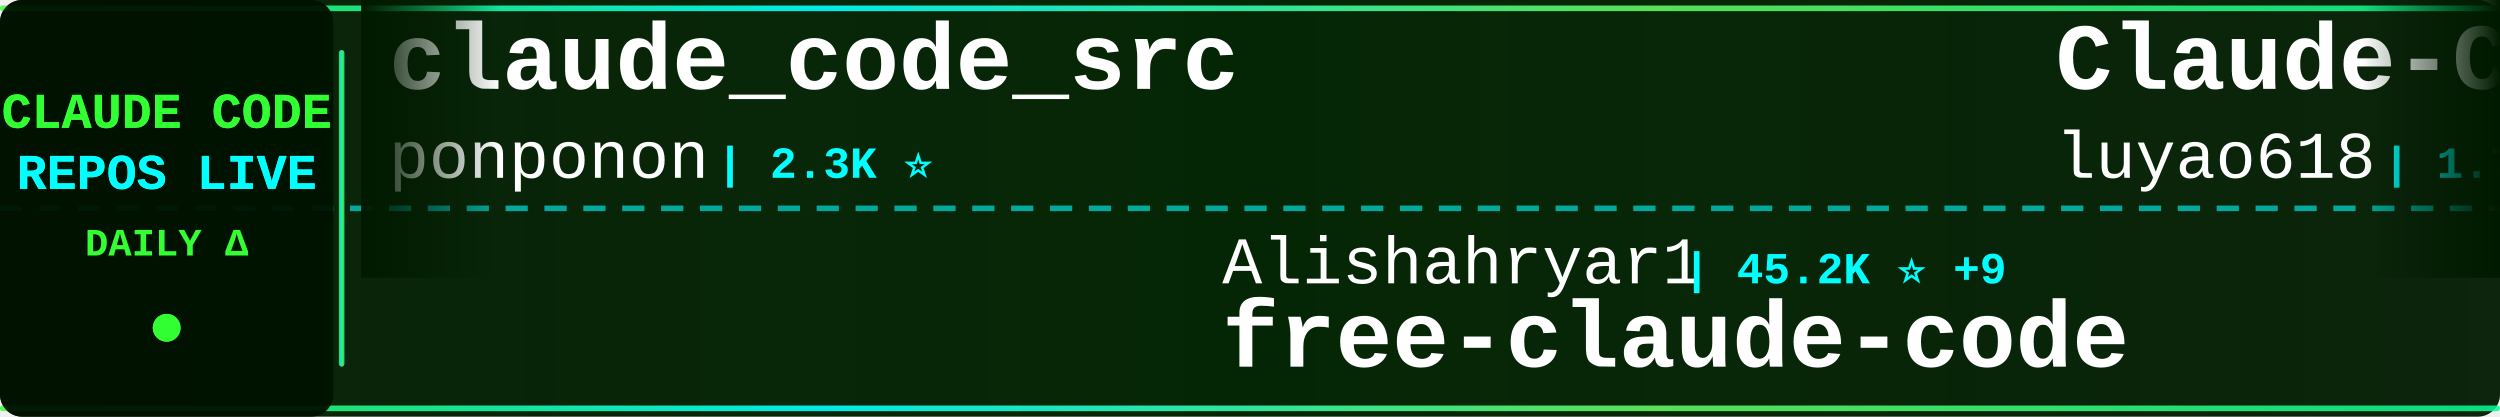
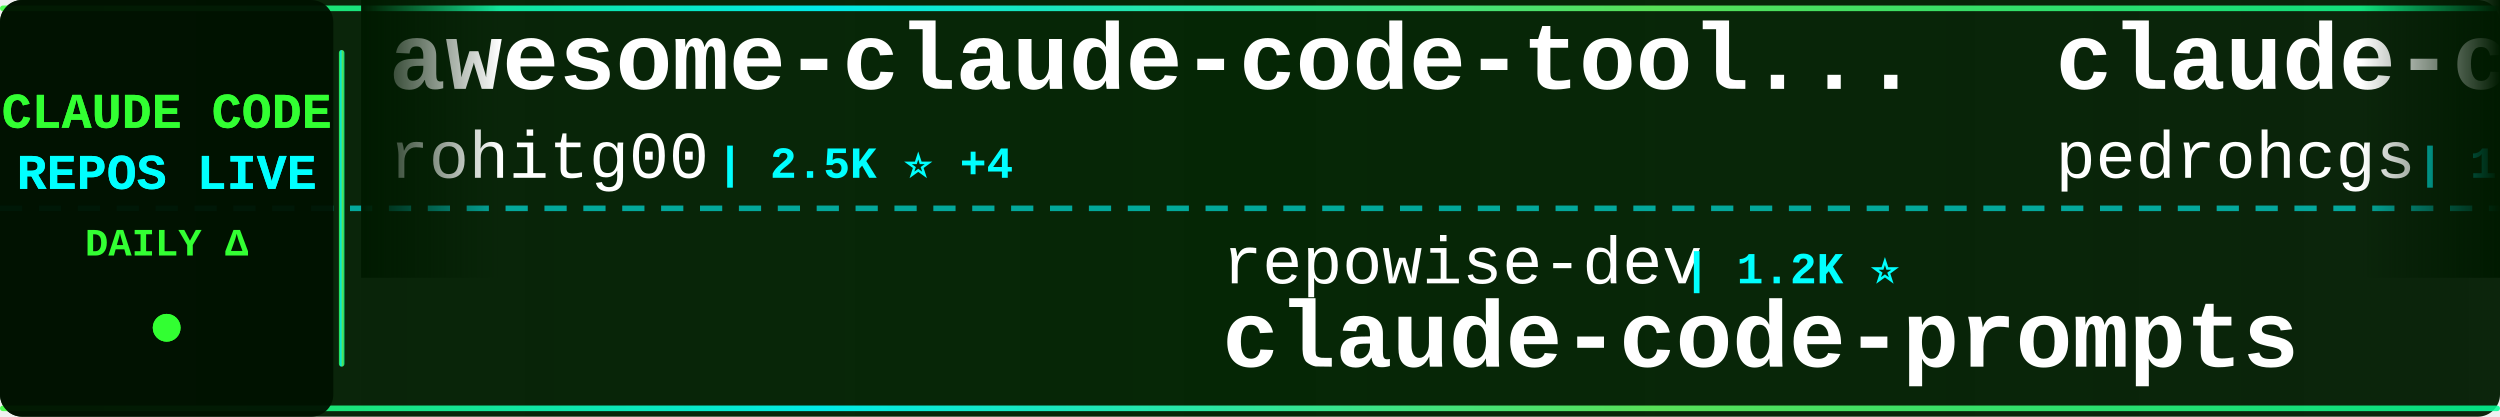
<svg xmlns="http://www.w3.org/2000/svg" width="900" height="150">
  <defs>
    <linearGradient id="tickerBg" x1="0%" y1="0%" x2="100%" y2="0%">
      <stop offset="0%" style="stop-color:#001a00;stop-opacity:0.95" />
      <stop offset="50%" style="stop-color:#002200;stop-opacity:0.98" />
      <stop offset="100%" style="stop-color:#001a00;stop-opacity:0.95" />
    </linearGradient>
    <linearGradient id="borderGrad" x1="0%" y1="0%" x2="100%" y2="0%">
      <stop offset="0%" style="stop-color:#33ff33;stop-opacity:0.85">
        <animate attributeName="stop-opacity" values="0.85;1;0.85" dur="2s" repeatCount="indefinite" />
      </stop>
      <stop offset="33%" style="stop-color:#00ffff;stop-opacity:0.9">
        <animate attributeName="stop-opacity" values="0.9;1;0.9" dur="2.2s" repeatCount="indefinite" />
      </stop>
      <stop offset="66%" style="stop-color:#66ff66;stop-opacity:0.85">
        <animate attributeName="stop-opacity" values="0.85;1;0.85" dur="1.8s" repeatCount="indefinite" />
      </stop>
      <stop offset="100%" style="stop-color:#00ff99;stop-opacity:0.85">
        <animate attributeName="stop-opacity" values="0.85;1;0.85" dur="2s" repeatCount="indefinite" />
      </stop>
    </linearGradient>
    <filter id="textGlow">
      <feGaussianBlur stdDeviation="0.1" result="coloredBlur" />
      <feMerge>
        <feMergeNode in="coloredBlur" />
        <feMergeNode in="SourceGraphic" />
      </feMerge>
    </filter>
    <filter id="metricGlow">
      <feGaussianBlur stdDeviation="0.2" result="coloredBlur" />
      <feMerge>
        <feMergeNode in="coloredBlur" />
        <feMergeNode in="SourceGraphic" />
      </feMerge>
    </filter>
    <linearGradient id="leftFade" x1="0%" y1="0%" x2="100%" y2="0%">
      <stop offset="0%" style="stop-color:#001a00;stop-opacity:1" />
      <stop offset="100%" style="stop-color:#001a00;stop-opacity:0" />
    </linearGradient>
    <linearGradient id="rightFade" x1="0%" y1="0%" x2="100%" y2="0%">
      <stop offset="0%" style="stop-color:#001a00;stop-opacity:0" />
      <stop offset="100%" style="stop-color:#001a00;stop-opacity:1" />
    </linearGradient>
  </defs>
  <rect width="900" height="150" fill="url(#tickerBg)" rx="8" />
  <rect x="0" y="2" width="900" height="2" fill="url(#borderGrad)" rx="1" />
  <rect x="0" y="146" width="900" height="2" fill="url(#borderGrad)" rx="1" />
  <line x1="0" y1="75" x2="900" y2="75" stroke="#00ffff" stroke-width="2" stroke-dasharray="8 6" opacity="0.6" />
  <rect x="0" y="0" width="120" height="150" fill="#001100" opacity="0.95" rx="8" />
  <text x="60" y="46" font-family="'Courier New', monospace" font-size="18" font-weight="bold" fill="#33ff33" text-anchor="middle" filter="url(#textGlow)">
    CLAUDE CODE
  </text>
  <text x="60" y="68" font-family="'Courier New', monospace" font-size="18" font-weight="bold" fill="#00ffff" text-anchor="middle" filter="url(#textGlow)">
    REPOS LIVE
  </text>
  <text x="60" y="92" font-family="'Courier New', monospace" font-size="14" font-weight="bold" fill="#33ff33" text-anchor="middle">
    DAILY Δ
  </text>
  <circle cx="60" cy="118" r="5" fill="#33ff33" filter="url(#metricGlow)">
    <animate attributeName="r" values="4;6;4" dur="1.5s" repeatCount="indefinite" />
    <animate attributeName="opacity" values="0.6;1;0.6" dur="1.5s" repeatCount="indefinite" />
  </circle>
  <rect x="122" y="18" width="2" height="114" fill="url(#borderGrad)" rx="1" />
  <clipPath id="tickerClip">
    <rect x="130" y="0" width="770" height="150" />
  </clipPath>
  <g clip-path="url(#tickerClip)">
    <g id="tickerItems">
      <animateTransform attributeName="transform" attributeType="XML" type="translate" from="0 0" to="-3000 0" dur="54s" repeatCount="indefinite" />
      <g transform="translate(0, 0)">
-         <text x="140" y="32" font-family="'Courier New', monospace" font-size="34" font-weight="bold" fill="#ffffff">claude_code_src</text>
-         <text x="140" y="64" font-family="'Courier New', monospace" font-size="24" font-weight="normal" fill="#ffffff" opacity="1.0">ponponon</text>
-         <text x="258" y="64" font-family="'Courier New', monospace" font-size="16" font-weight="bold" fill="#00ffff"> | 2.3K ⭐</text>
+         <text x="140" y="32" font-family="'Courier New', monospace" font-size="34" font-weight="bold" fill="#ffffff">awesome-claude-code-tool...</text>
+         <text x="140" y="64" font-family="'Courier New', monospace" font-size="24" font-weight="normal" fill="#ffffff" opacity="1.0">rohitg00</text>
+         <text x="258" y="64" font-family="'Courier New', monospace" font-size="16" font-weight="bold" fill="#00ffff"> | 2.5K ⭐ +4</text>
      </g>
      <g transform="translate(300, 0)">
-         <text x="140" y="102" font-family="'Courier New', monospace" font-size="24" font-weight="normal" fill="#ffffff" opacity="1.0">Alishahryar1</text>
-         <text x="306" y="102" font-family="'Courier New', monospace" font-size="16" font-weight="bold" fill="#00ffff"> | 45.2K ⭐ +9</text>
-         <text x="140" y="132" font-family="'Courier New', monospace" font-size="34" font-weight="bold" fill="#ffffff">free-claude-code</text>
+         <text x="140" y="102" font-family="'Courier New', monospace" font-size="24" font-weight="normal" fill="#ffffff" opacity="1.0">repowise-dev</text>
+         <text x="306" y="102" font-family="'Courier New', monospace" font-size="16" font-weight="bold" fill="#00ffff"> | 1.2K ⭐</text>
+         <text x="140" y="132" font-family="'Courier New', monospace" font-size="34" font-weight="bold" fill="#ffffff">claude-code-prompts</text>
      </g>
      <g transform="translate(600, 0)">
-         <text x="140" y="32" font-family="'Courier New', monospace" font-size="34" font-weight="bold" fill="#ffffff">Claude-Code-Source-Study</text>
-         <text x="140" y="64" font-family="'Courier New', monospace" font-size="24" font-weight="normal" fill="#ffffff" opacity="1.0">luyao618</text>
-         <text x="258" y="64" font-family="'Courier New', monospace" font-size="16" font-weight="bold" fill="#00ffff"> | 1.7K ⭐</text>
+         <text x="140" y="32" font-family="'Courier New', monospace" font-size="34" font-weight="bold" fill="#ffffff">claude-code-my-workflow</text>
+         <text x="140" y="64" font-family="'Courier New', monospace" font-size="24" font-weight="normal" fill="#ffffff" opacity="1.0">pedrohcgs</text>
+         <text x="270" y="64" font-family="'Courier New', monospace" font-size="16" font-weight="bold" fill="#00ffff"> | 1.5K ⭐</text>
      </g>
      <g transform="translate(900, 0)">
-         <text x="140" y="102" font-family="'Courier New', monospace" font-size="24" font-weight="normal" fill="#ffffff" opacity="1.0">fuergaosi233</text>
-         <text x="306" y="102" font-family="'Courier New', monospace" font-size="16" font-weight="bold" fill="#00ffff"> | 2.8K ⭐</text>
-         <text x="140" y="132" font-family="'Courier New', monospace" font-size="34" font-weight="bold" fill="#ffffff">claude-code-proxy</text>
+         <text x="140" y="102" font-family="'Courier New', monospace" font-size="24" font-weight="normal" fill="#ffffff" opacity="1.0">davila7</text>
+         <text x="246" y="102" font-family="'Courier New', monospace" font-size="16" font-weight="bold" fill="#00ffff"> | 30.2K ⭐</text>
+         <text x="140" y="132" font-family="'Courier New', monospace" font-size="34" font-weight="bold" fill="#ffffff">claude-code-templates</text>
      </g>
      <g transform="translate(1200, 0)">
-         <text x="140" y="32" font-family="'Courier New', monospace" font-size="34" font-weight="bold" fill="#ffffff">claude-code-action</text>
-         <text x="140" y="64" font-family="'Courier New', monospace" font-size="24" font-weight="normal" fill="#ffffff" opacity="1.0">anthropics</text>
-         <text x="282" y="64" font-family="'Courier New', monospace" font-size="16" font-weight="bold" fill="#00ffff"> | 8.6K ⭐ +2</text>
+         <text x="140" y="32" font-family="'Courier New', monospace" font-size="34" font-weight="bold" fill="#ffffff">learn-claude-code</text>
+         <text x="140" y="64" font-family="'Courier New', monospace" font-size="24" font-weight="normal" fill="#ffffff" opacity="1.0">shareAI-lab</text>
+         <text x="294" y="64" font-family="'Courier New', monospace" font-size="16" font-weight="bold" fill="#00ffff"> | 73.9K ⭐ +16</text>
      </g>
      <g transform="translate(1500, 0)">
+         <text x="140" y="102" font-family="'Courier New', monospace" font-size="24" font-weight="normal" fill="#ffffff" opacity="1.0">Chachamaru127</text>
+         <text x="318" y="102" font-family="'Courier New', monospace" font-size="16" font-weight="bold" fill="#00ffff"> | 3.0K ⭐</text>
+         <text x="140" y="132" font-family="'Courier New', monospace" font-size="34" font-weight="bold" fill="#ffffff">claude-code-harness</text>
+       </g>
+       <g transform="translate(1800, 0)">
+         <text x="140" y="32" font-family="'Courier New', monospace" font-size="34" font-weight="bold" fill="#ffffff">awesome-claude-code-plug...</text>
+         <text x="140" y="64" font-family="'Courier New', monospace" font-size="24" font-weight="normal" fill="#ffffff" opacity="1.0">ccplugins</text>
+         <text x="270" y="64" font-family="'Courier New', monospace" font-size="16" font-weight="bold" fill="#00ffff"> | 902 ⭐ +902</text>
+       </g>
+       <g transform="translate(2100, 0)">
+         <text x="140" y="102" font-family="'Courier New', monospace" font-size="24" font-weight="normal" fill="#ffffff" opacity="1.0">luyao618</text>
+         <text x="258" y="102" font-family="'Courier New', monospace" font-size="16" font-weight="bold" fill="#00ffff"> | 1.7K ⭐ +2</text>
+         <text x="140" y="132" font-family="'Courier New', monospace" font-size="34" font-weight="bold" fill="#ffffff">Claude-Code-Source-Study</text>
+       </g>
+       <g transform="translate(2400, 0)">
+         <text x="140" y="32" font-family="'Courier New', monospace" font-size="34" font-weight="bold" fill="#ffffff">claude-code-video-toolki...</text>
+         <text x="140" y="64" font-family="'Courier New', monospace" font-size="24" font-weight="normal" fill="#ffffff" opacity="1.0">digitalsamba</text>
+         <text x="306" y="64" font-family="'Courier New', monospace" font-size="16" font-weight="bold" fill="#00ffff"> | 1.9K ⭐</text>
+       </g>
+       <g transform="translate(2700, 0)">
        <text x="140" y="102" font-family="'Courier New', monospace" font-size="24" font-weight="normal" fill="#ffffff" opacity="1.0">huangserva</text>
        <text x="282" y="102" font-family="'Courier New', monospace" font-size="16" font-weight="bold" fill="#00ffff"> | 622 ⭐</text>
        <text x="140" y="132" font-family="'Courier New', monospace" font-size="34" font-weight="bold" fill="#ffffff">claude-code-cli</text>
      </g>
-       <g transform="translate(1800, 0)">
-         <text x="140" y="32" font-family="'Courier New', monospace" font-size="34" font-weight="bold" fill="#ffffff">ClaudeCodeAgents</text>
-         <text x="140" y="64" font-family="'Courier New', monospace" font-size="24" font-weight="normal" fill="#ffffff" opacity="1.0">darcyegb</text>
-         <text x="258" y="64" font-family="'Courier New', monospace" font-size="16" font-weight="bold" fill="#00ffff"> | 757 ⭐</text>
-       </g>
-       <g transform="translate(2100, 0)">
-         <text x="140" y="102" font-family="'Courier New', monospace" font-size="24" font-weight="normal" fill="#ffffff" opacity="1.0">FlorianBruniaux</text>
-         <text x="342" y="102" font-family="'Courier New', monospace" font-size="16" font-weight="bold" fill="#00ffff"> | 5.7K ⭐ +3</text>
-         <text x="140" y="132" font-family="'Courier New', monospace" font-size="34" font-weight="bold" fill="#ffffff">claude-code-ultimate-gui...</text>
-       </g>
-       <g transform="translate(2400, 0)">
-         <text x="140" y="32" font-family="'Courier New', monospace" font-size="34" font-weight="bold" fill="#ffffff">Claude-Code</text>
-         <text x="140" y="64" font-family="'Courier New', monospace" font-size="24" font-weight="normal" fill="#ffffff" opacity="1.0">pengchengneo</text>
-         <text x="306" y="64" font-family="'Courier New', monospace" font-size="16" font-weight="bold" fill="#00ffff"> | 1.7K ⭐</text>
-       </g>
-       <g transform="translate(2700, 0)">
-         <text x="140" y="102" font-family="'Courier New', monospace" font-size="24" font-weight="normal" fill="#ffffff" opacity="1.0">simonw</text>
-         <text x="234" y="102" font-family="'Courier New', monospace" font-size="16" font-weight="bold" fill="#00ffff"> | 1.7K ⭐</text>
-         <text x="140" y="132" font-family="'Courier New', monospace" font-size="34" font-weight="bold" fill="#ffffff">claude-code-transcripts</text>
-       </g>
      <g transform="translate(3000, 0)">
-         <text x="140" y="32" font-family="'Courier New', monospace" font-size="34" font-weight="bold" fill="#ffffff">claude_code_src</text>
-         <text x="140" y="64" font-family="'Courier New', monospace" font-size="24" font-weight="normal" fill="#ffffff" opacity="1.0">ponponon</text>
-         <text x="258" y="64" font-family="'Courier New', monospace" font-size="16" font-weight="bold" fill="#00ffff"> | 2.3K ⭐</text>
+         <text x="140" y="32" font-family="'Courier New', monospace" font-size="34" font-weight="bold" fill="#ffffff">awesome-claude-code-tool...</text>
+         <text x="140" y="64" font-family="'Courier New', monospace" font-size="24" font-weight="normal" fill="#ffffff" opacity="1.0">rohitg00</text>
+         <text x="258" y="64" font-family="'Courier New', monospace" font-size="16" font-weight="bold" fill="#00ffff"> | 2.5K ⭐ +4</text>
      </g>
      <g transform="translate(3300, 0)">
-         <text x="140" y="102" font-family="'Courier New', monospace" font-size="24" font-weight="normal" fill="#ffffff" opacity="1.0">Alishahryar1</text>
-         <text x="306" y="102" font-family="'Courier New', monospace" font-size="16" font-weight="bold" fill="#00ffff"> | 45.2K ⭐ +9</text>
-         <text x="140" y="132" font-family="'Courier New', monospace" font-size="34" font-weight="bold" fill="#ffffff">free-claude-code</text>
+         <text x="140" y="102" font-family="'Courier New', monospace" font-size="24" font-weight="normal" fill="#ffffff" opacity="1.0">repowise-dev</text>
+         <text x="306" y="102" font-family="'Courier New', monospace" font-size="16" font-weight="bold" fill="#00ffff"> | 1.2K ⭐</text>
+         <text x="140" y="132" font-family="'Courier New', monospace" font-size="34" font-weight="bold" fill="#ffffff">claude-code-prompts</text>
      </g>
      <g transform="translate(3600, 0)">
-         <text x="140" y="32" font-family="'Courier New', monospace" font-size="34" font-weight="bold" fill="#ffffff">Claude-Code-Source-Study</text>
-         <text x="140" y="64" font-family="'Courier New', monospace" font-size="24" font-weight="normal" fill="#ffffff" opacity="1.0">luyao618</text>
-         <text x="258" y="64" font-family="'Courier New', monospace" font-size="16" font-weight="bold" fill="#00ffff"> | 1.7K ⭐</text>
+         <text x="140" y="32" font-family="'Courier New', monospace" font-size="34" font-weight="bold" fill="#ffffff">claude-code-my-workflow</text>
+         <text x="140" y="64" font-family="'Courier New', monospace" font-size="24" font-weight="normal" fill="#ffffff" opacity="1.0">pedrohcgs</text>
+         <text x="270" y="64" font-family="'Courier New', monospace" font-size="16" font-weight="bold" fill="#00ffff"> | 1.5K ⭐</text>
      </g>
      <g transform="translate(3900, 0)">
-         <text x="140" y="102" font-family="'Courier New', monospace" font-size="24" font-weight="normal" fill="#ffffff" opacity="1.0">fuergaosi233</text>
-         <text x="306" y="102" font-family="'Courier New', monospace" font-size="16" font-weight="bold" fill="#00ffff"> | 2.8K ⭐</text>
-         <text x="140" y="132" font-family="'Courier New', monospace" font-size="34" font-weight="bold" fill="#ffffff">claude-code-proxy</text>
+         <text x="140" y="102" font-family="'Courier New', monospace" font-size="24" font-weight="normal" fill="#ffffff" opacity="1.0">davila7</text>
+         <text x="246" y="102" font-family="'Courier New', monospace" font-size="16" font-weight="bold" fill="#00ffff"> | 30.2K ⭐</text>
+         <text x="140" y="132" font-family="'Courier New', monospace" font-size="34" font-weight="bold" fill="#ffffff">claude-code-templates</text>
      </g>
    </g>
  </g>
  <rect x="130" y="0" width="50" height="100" fill="url(#leftFade)" />
  <rect x="850" y="0" width="50" height="100" fill="url(#rightFade)" />
</svg>
